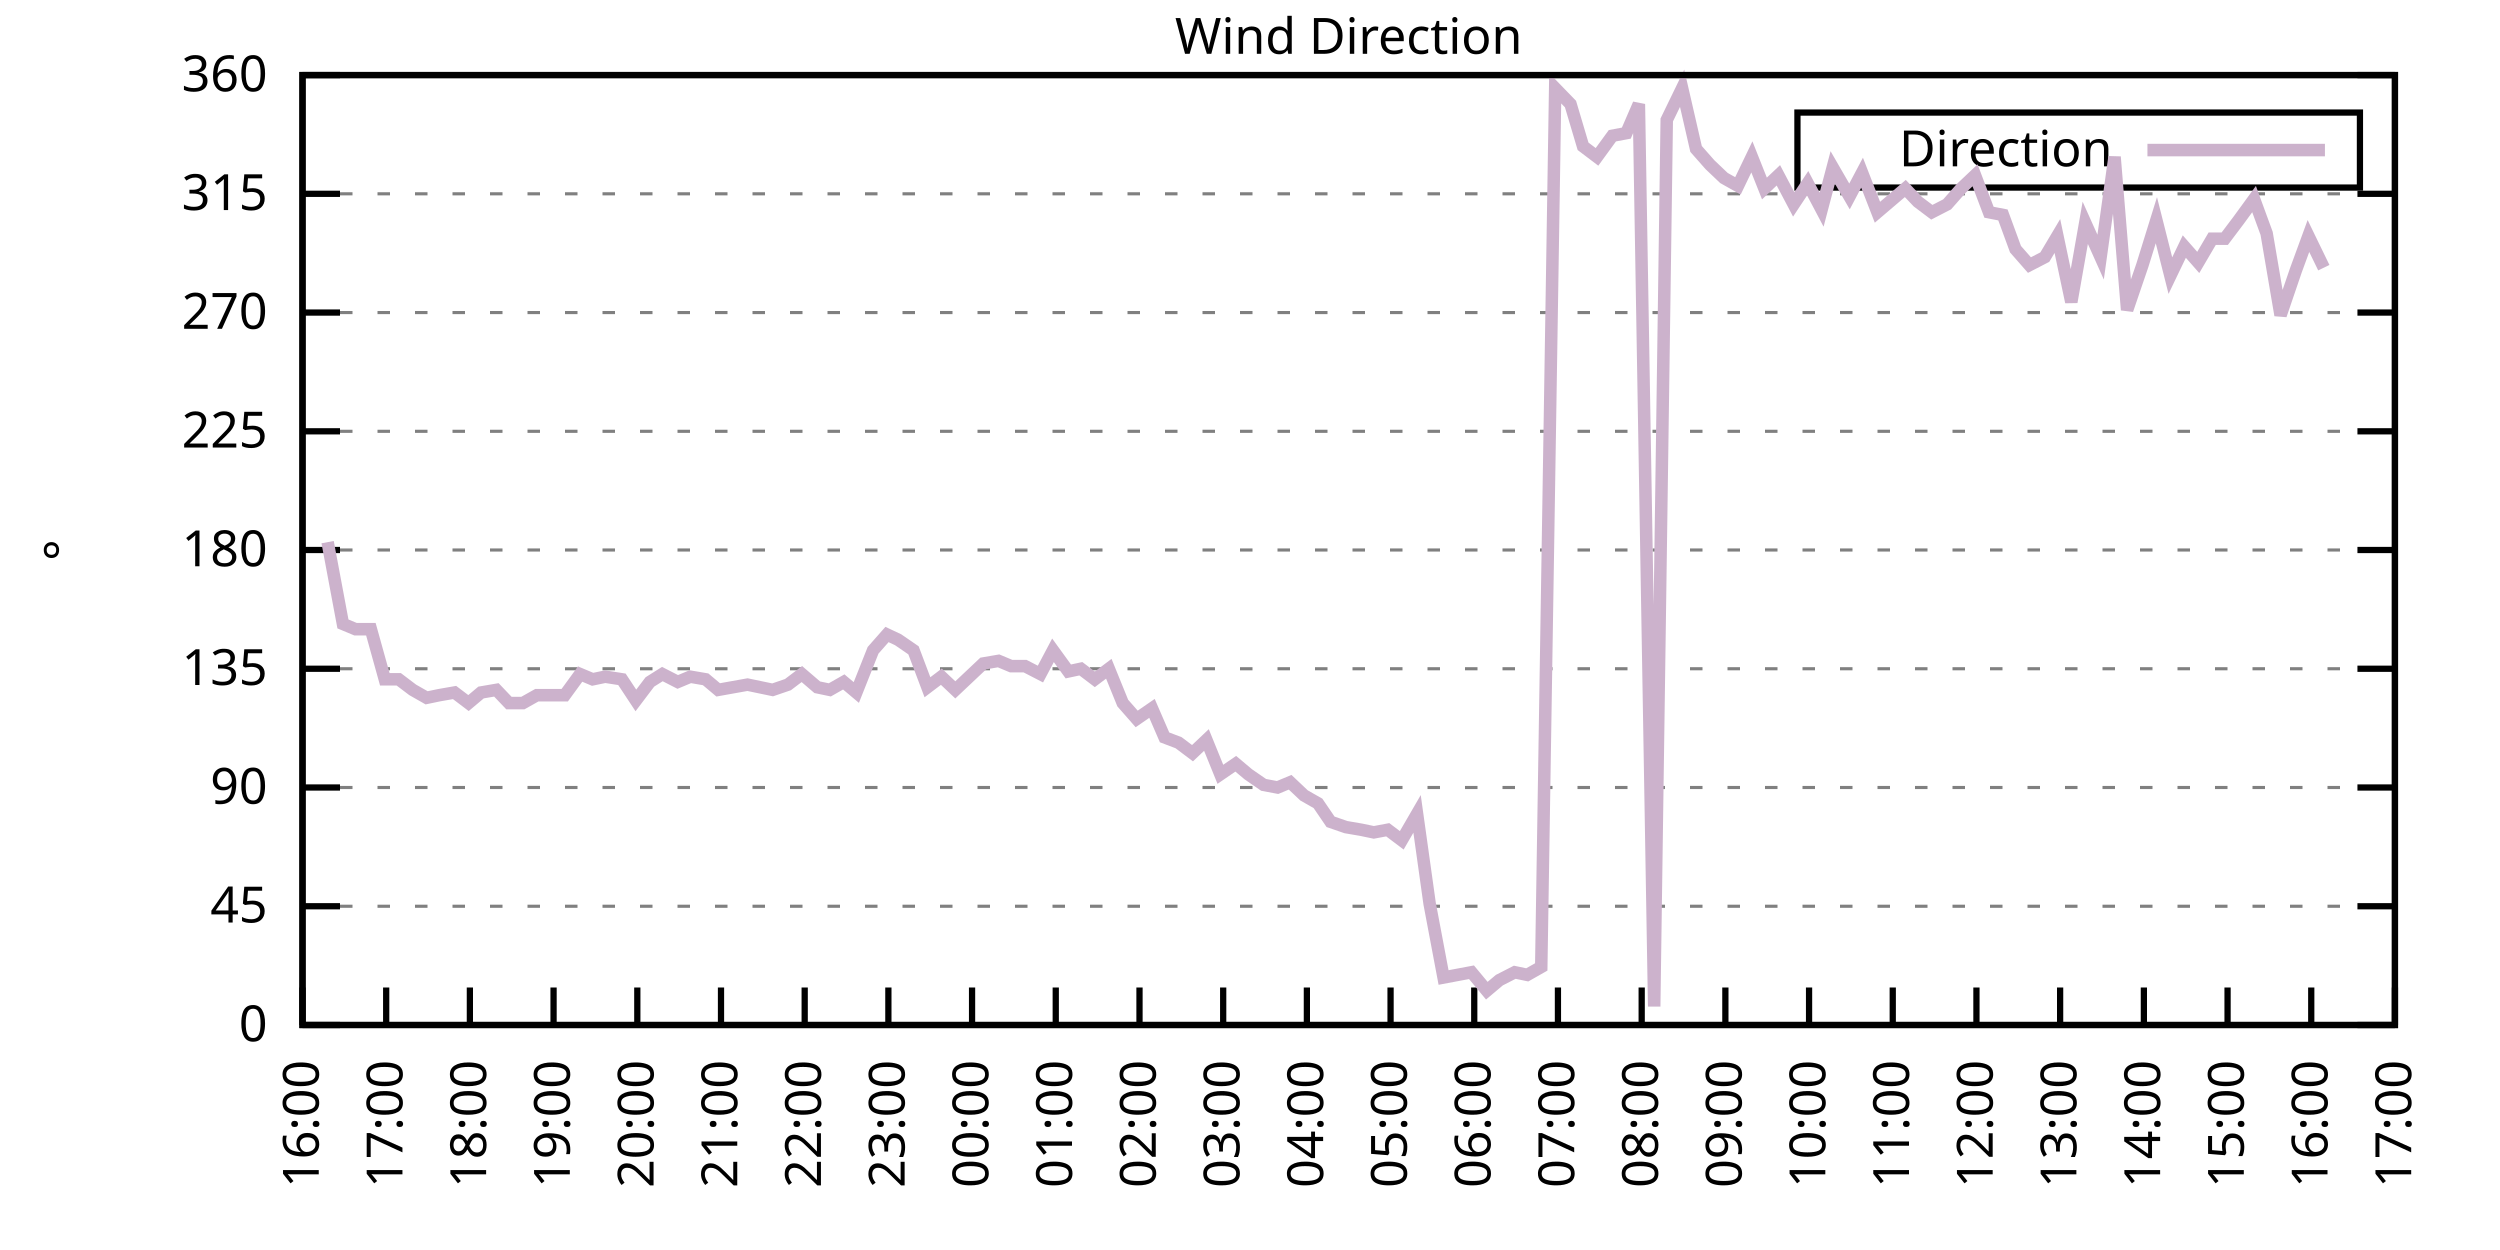
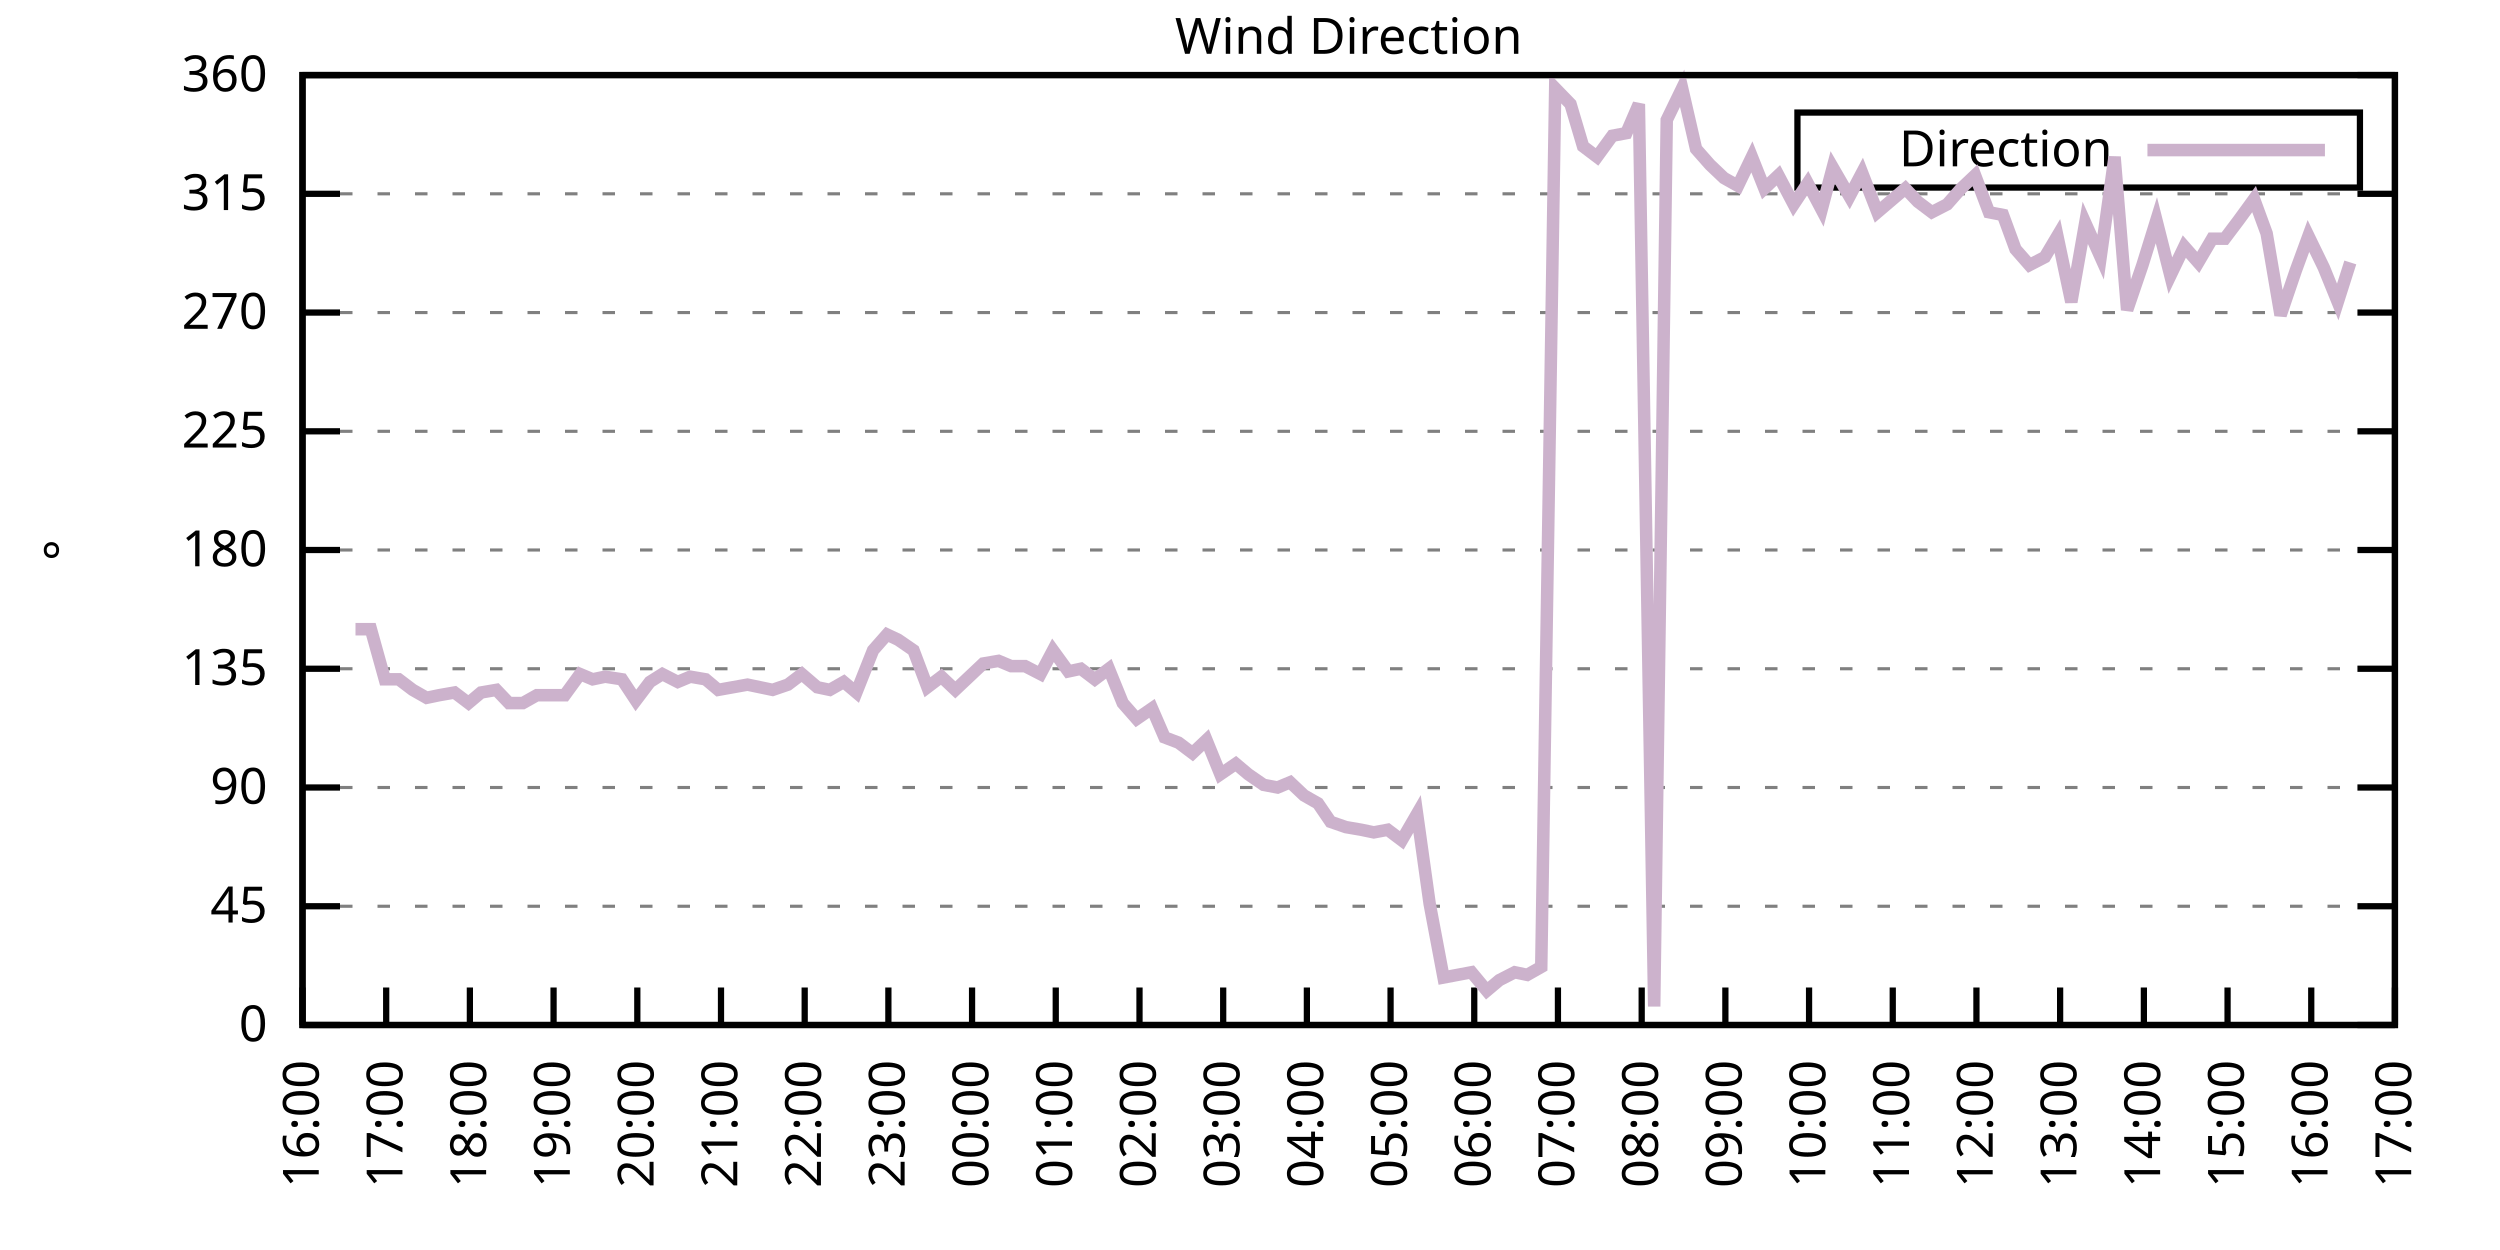
<svg xmlns="http://www.w3.org/2000/svg" xmlns:xlink="http://www.w3.org/1999/xlink" width="400" height="200" viewBox="0 0 400 200">
  <g id="gnuplot_canvas">
    <rect x="0" y="0" width="400" height="200" fill="none" />
    <defs>
      <circle id="gpDot" r="0.5" stroke-width="0.5" stroke="currentColor" />
      <path id="gpPt0" stroke-width="0.333" stroke="currentColor" d="M-1,0 h2 M0,-1 v2" />
      <path id="gpPt1" stroke-width="0.333" stroke="currentColor" d="M-1,-1 L1,1 M1,-1 L-1,1" />
      <path id="gpPt2" stroke-width="0.333" stroke="currentColor" d="M-1,0 L1,0 M0,-1 L0,1 M-1,-1 L1,1 M-1,1 L1,-1" />
      <rect id="gpPt3" stroke-width="0.333" stroke="currentColor" x="-1" y="-1" width="2" height="2" />
      <rect id="gpPt4" stroke-width="0.333" stroke="currentColor" fill="currentColor" x="-1" y="-1" width="2" height="2" />
      <circle id="gpPt5" stroke-width="0.333" stroke="currentColor" cx="0" cy="0" r="1" />
      <use xlink:href="#gpPt5" id="gpPt6" fill="currentColor" stroke="none" />
      <path id="gpPt7" stroke-width="0.333" stroke="currentColor" d="M0,-1.33 L-1.33,0.67 L1.33,0.67 z" />
      <use xlink:href="#gpPt7" id="gpPt8" fill="currentColor" stroke="none" />
      <use xlink:href="#gpPt7" id="gpPt9" stroke="currentColor" transform="rotate(180)" />
      <use xlink:href="#gpPt9" id="gpPt10" fill="currentColor" stroke="none" />
      <use xlink:href="#gpPt3" id="gpPt11" stroke="currentColor" transform="rotate(45)" />
      <use xlink:href="#gpPt11" id="gpPt12" fill="currentColor" stroke="none" />
      <path id="gpPt13" stroke-width="0.333" stroke="currentColor" d="M0,1.330 L1.265,0.411 L0.782,-1.067 L-0.782,-1.076 L-1.265,0.411 z" />
      <use xlink:href="#gpPt13" id="gpPt14" fill="currentColor" stroke="none" />
      <filter id="textbox" filterUnits="objectBoundingBox" x="0" y="0" height="1" width="1">
        <feFlood flood-color="white" flood-opacity="1" result="bgnd" />
        <feComposite in="SourceGraphic" in2="bgnd" operator="atop" />
      </filter>
      <filter id="greybox" filterUnits="objectBoundingBox" x="0" y="0" height="1" width="1">
        <feFlood flood-color="lightgrey" flood-opacity="1" result="grey" />
        <feComposite in="SourceGraphic" in2="grey" operator="atop" />
      </filter>
    </defs>
    <g fill="none" color="white" stroke="currentColor" stroke-width="1.00" stroke-linecap="butt" stroke-linejoin="miter">
</g>
    <g fill="none" color="black" stroke="currentColor" stroke-width="1.00" stroke-linecap="butt" stroke-linejoin="miter">
      <g stroke="none" shape-rendering="crispEdges">
        <polygon fill="rgb(255, 255, 255)" points="48.40,164.00 383.18,164.00 383.18,12.02 48.40,12.02 " />
      </g>
    </g>
    <g fill="none" color="black" stroke="currentColor" stroke-width="1.00" stroke-linecap="butt" stroke-linejoin="miter">
</g>
    <g fill="none" color="black" stroke="black" stroke-width="0.50" stroke-linecap="butt" stroke-linejoin="miter">
</g>
    <g fill="none" color="gray" stroke="currentColor" stroke-width="0.50" stroke-linecap="butt" stroke-linejoin="miter">
      <path stroke="gray" stroke-dasharray="2,4" class="gridline" d="M48.40,164.00 L383.19,164.00  " />
    </g>
    <g fill="none" color="gray" stroke="gray" stroke-width="1.00" stroke-linecap="butt" stroke-linejoin="miter">
</g>
    <g fill="none" color="black" stroke="currentColor" stroke-width="1.00" stroke-linecap="butt" stroke-linejoin="miter">
      <path stroke="black" d="M48.40,164.00 L54.40,164.00 M383.19,164.00 L377.19,164.00  " />
      <g transform="translate(42.80,166.60)" stroke="none" fill="black" font-family="Sans" font-size="8.00" text-anchor="end">
        <text>
          <tspan font-family="Sans"> 0</tspan>
        </text>
      </g>
    </g>
    <g fill="none" color="black" stroke="currentColor" stroke-width="1.00" stroke-linecap="butt" stroke-linejoin="miter">
</g>
    <g fill="none" color="black" stroke="black" stroke-width="0.50" stroke-linecap="butt" stroke-linejoin="miter">
</g>
    <g fill="none" color="gray" stroke="currentColor" stroke-width="0.50" stroke-linecap="butt" stroke-linejoin="miter">
      <path stroke="gray" stroke-dasharray="2,4" class="gridline" d="M48.40,145.00 L383.19,145.00  " />
    </g>
    <g fill="none" color="gray" stroke="gray" stroke-width="1.00" stroke-linecap="butt" stroke-linejoin="miter">
</g>
    <g fill="none" color="black" stroke="currentColor" stroke-width="1.00" stroke-linecap="butt" stroke-linejoin="miter">
      <path stroke="black" d="M48.40,145.00 L54.40,145.00 M383.19,145.00 L377.19,145.00  " />
      <g transform="translate(42.80,147.60)" stroke="none" fill="black" font-family="Sans" font-size="8.00" text-anchor="end">
        <text>
          <tspan font-family="Sans"> 45</tspan>
        </text>
      </g>
    </g>
    <g fill="none" color="black" stroke="currentColor" stroke-width="1.00" stroke-linecap="butt" stroke-linejoin="miter">
</g>
    <g fill="none" color="black" stroke="black" stroke-width="0.50" stroke-linecap="butt" stroke-linejoin="miter">
</g>
    <g fill="none" color="gray" stroke="currentColor" stroke-width="0.50" stroke-linecap="butt" stroke-linejoin="miter">
      <path stroke="gray" stroke-dasharray="2,4" class="gridline" d="M48.40,126.00 L383.19,126.00  " />
    </g>
    <g fill="none" color="gray" stroke="gray" stroke-width="1.00" stroke-linecap="butt" stroke-linejoin="miter">
</g>
    <g fill="none" color="black" stroke="currentColor" stroke-width="1.00" stroke-linecap="butt" stroke-linejoin="miter">
      <path stroke="black" d="M48.40,126.00 L54.40,126.00 M383.19,126.00 L377.19,126.00  " />
      <g transform="translate(42.80,128.60)" stroke="none" fill="black" font-family="Sans" font-size="8.00" text-anchor="end">
        <text>
          <tspan font-family="Sans"> 90</tspan>
        </text>
      </g>
    </g>
    <g fill="none" color="black" stroke="currentColor" stroke-width="1.00" stroke-linecap="butt" stroke-linejoin="miter">
</g>
    <g fill="none" color="black" stroke="black" stroke-width="0.50" stroke-linecap="butt" stroke-linejoin="miter">
</g>
    <g fill="none" color="gray" stroke="currentColor" stroke-width="0.50" stroke-linecap="butt" stroke-linejoin="miter">
      <path stroke="gray" stroke-dasharray="2,4" class="gridline" d="M48.40,107.00 L383.19,107.00  " />
    </g>
    <g fill="none" color="gray" stroke="gray" stroke-width="1.00" stroke-linecap="butt" stroke-linejoin="miter">
</g>
    <g fill="none" color="black" stroke="currentColor" stroke-width="1.00" stroke-linecap="butt" stroke-linejoin="miter">
      <path stroke="black" d="M48.40,107.00 L54.40,107.00 M383.19,107.00 L377.19,107.00  " />
      <g transform="translate(42.80,109.60)" stroke="none" fill="black" font-family="Sans" font-size="8.00" text-anchor="end">
        <text>
          <tspan font-family="Sans"> 135</tspan>
        </text>
      </g>
    </g>
    <g fill="none" color="black" stroke="currentColor" stroke-width="1.00" stroke-linecap="butt" stroke-linejoin="miter">
</g>
    <g fill="none" color="black" stroke="black" stroke-width="0.50" stroke-linecap="butt" stroke-linejoin="miter">
</g>
    <g fill="none" color="gray" stroke="currentColor" stroke-width="0.50" stroke-linecap="butt" stroke-linejoin="miter">
      <path stroke="gray" stroke-dasharray="2,4" class="gridline" d="M48.40,88.00 L383.19,88.00  " />
    </g>
    <g fill="none" color="gray" stroke="gray" stroke-width="1.00" stroke-linecap="butt" stroke-linejoin="miter">
</g>
    <g fill="none" color="black" stroke="currentColor" stroke-width="1.00" stroke-linecap="butt" stroke-linejoin="miter">
      <path stroke="black" d="M48.40,88.00 L54.40,88.00 M383.19,88.00 L377.19,88.00  " />
      <g transform="translate(42.80,90.60)" stroke="none" fill="black" font-family="Sans" font-size="8.00" text-anchor="end">
        <text>
          <tspan font-family="Sans"> 180</tspan>
        </text>
      </g>
    </g>
    <g fill="none" color="black" stroke="currentColor" stroke-width="1.00" stroke-linecap="butt" stroke-linejoin="miter">
</g>
    <g fill="none" color="black" stroke="black" stroke-width="0.50" stroke-linecap="butt" stroke-linejoin="miter">
</g>
    <g fill="none" color="gray" stroke="currentColor" stroke-width="0.50" stroke-linecap="butt" stroke-linejoin="miter">
      <path stroke="gray" stroke-dasharray="2,4" class="gridline" d="M48.40,69.01 L383.19,69.01  " />
    </g>
    <g fill="none" color="gray" stroke="gray" stroke-width="1.00" stroke-linecap="butt" stroke-linejoin="miter">
</g>
    <g fill="none" color="black" stroke="currentColor" stroke-width="1.00" stroke-linecap="butt" stroke-linejoin="miter">
      <path stroke="black" d="M48.40,69.01 L54.40,69.01 M383.19,69.01 L377.19,69.01  " />
      <g transform="translate(42.80,71.61)" stroke="none" fill="black" font-family="Sans" font-size="8.00" text-anchor="end">
        <text>
          <tspan font-family="Sans"> 225</tspan>
        </text>
      </g>
    </g>
    <g fill="none" color="black" stroke="currentColor" stroke-width="1.00" stroke-linecap="butt" stroke-linejoin="miter">
</g>
    <g fill="none" color="black" stroke="black" stroke-width="0.50" stroke-linecap="butt" stroke-linejoin="miter">
</g>
    <g fill="none" color="gray" stroke="currentColor" stroke-width="0.50" stroke-linecap="butt" stroke-linejoin="miter">
      <path stroke="gray" stroke-dasharray="2,4" class="gridline" d="M48.40,50.01 L383.19,50.01  " />
    </g>
    <g fill="none" color="gray" stroke="gray" stroke-width="1.00" stroke-linecap="butt" stroke-linejoin="miter">
</g>
    <g fill="none" color="black" stroke="currentColor" stroke-width="1.00" stroke-linecap="butt" stroke-linejoin="miter">
      <path stroke="black" d="M48.40,50.01 L54.40,50.01 M383.19,50.01 L377.19,50.01  " />
      <g transform="translate(42.80,52.61)" stroke="none" fill="black" font-family="Sans" font-size="8.00" text-anchor="end">
        <text>
          <tspan font-family="Sans"> 270</tspan>
        </text>
      </g>
    </g>
    <g fill="none" color="black" stroke="currentColor" stroke-width="1.00" stroke-linecap="butt" stroke-linejoin="miter">
</g>
    <g fill="none" color="black" stroke="black" stroke-width="0.50" stroke-linecap="butt" stroke-linejoin="miter">
</g>
    <g fill="none" color="gray" stroke="currentColor" stroke-width="0.50" stroke-linecap="butt" stroke-linejoin="miter">
      <path stroke="gray" stroke-dasharray="2,4" class="gridline" d="M48.40,31.01 L383.19,31.01  " />
    </g>
    <g fill="none" color="gray" stroke="gray" stroke-width="1.00" stroke-linecap="butt" stroke-linejoin="miter">
</g>
    <g fill="none" color="black" stroke="currentColor" stroke-width="1.00" stroke-linecap="butt" stroke-linejoin="miter">
      <path stroke="black" d="M48.40,31.01 L54.40,31.01 M383.19,31.01 L377.19,31.01  " />
      <g transform="translate(42.80,33.61)" stroke="none" fill="black" font-family="Sans" font-size="8.00" text-anchor="end">
        <text>
          <tspan font-family="Sans"> 315</tspan>
        </text>
      </g>
    </g>
    <g fill="none" color="black" stroke="currentColor" stroke-width="1.00" stroke-linecap="butt" stroke-linejoin="miter">
</g>
    <g fill="none" color="black" stroke="black" stroke-width="0.50" stroke-linecap="butt" stroke-linejoin="miter">
</g>
    <g fill="none" color="gray" stroke="currentColor" stroke-width="0.50" stroke-linecap="butt" stroke-linejoin="miter">
      <path stroke="gray" stroke-dasharray="2,4" class="gridline" d="M48.40,12.01 L383.19,12.01  " />
    </g>
    <g fill="none" color="gray" stroke="gray" stroke-width="1.00" stroke-linecap="butt" stroke-linejoin="miter">
</g>
    <g fill="none" color="black" stroke="currentColor" stroke-width="1.00" stroke-linecap="butt" stroke-linejoin="miter">
      <path stroke="black" d="M48.40,12.01 L54.40,12.01 M383.19,12.01 L377.19,12.01  " />
      <g transform="translate(42.80,14.61)" stroke="none" fill="black" font-family="Sans" font-size="8.00" text-anchor="end">
        <text>
          <tspan font-family="Sans"> 360</tspan>
        </text>
      </g>
    </g>
    <g fill="none" color="black" stroke="currentColor" stroke-width="1.00" stroke-linecap="butt" stroke-linejoin="miter">
      <path stroke="black" d="M48.40,164.00 L48.40,158.00  " />
      <g transform="translate(51.00,169.60) rotate(270.00)" stroke="none" fill="black" font-family="Sans" font-size="8.00" text-anchor="end">
        <text>
          <tspan font-family="Sans">16:00</tspan>
        </text>
      </g>
    </g>
    <g fill="none" color="black" stroke="currentColor" stroke-width="1.00" stroke-linecap="butt" stroke-linejoin="miter">
      <path stroke="black" d="M61.79,164.00 L61.79,158.00  " />
      <g transform="translate(64.39,169.60) rotate(270.00)" stroke="none" fill="black" font-family="Sans" font-size="8.00" text-anchor="end">
        <text>
          <tspan font-family="Sans">17:00</tspan>
        </text>
      </g>
    </g>
    <g fill="none" color="black" stroke="currentColor" stroke-width="1.00" stroke-linecap="butt" stroke-linejoin="miter">
      <path stroke="black" d="M75.18,164.00 L75.18,158.00  " />
      <g transform="translate(77.78,169.60) rotate(270.00)" stroke="none" fill="black" font-family="Sans" font-size="8.00" text-anchor="end">
        <text>
          <tspan font-family="Sans">18:00</tspan>
        </text>
      </g>
    </g>
    <g fill="none" color="black" stroke="currentColor" stroke-width="1.00" stroke-linecap="butt" stroke-linejoin="miter">
      <path stroke="black" d="M88.57,164.00 L88.57,158.00  " />
      <g transform="translate(91.17,169.60) rotate(270.00)" stroke="none" fill="black" font-family="Sans" font-size="8.00" text-anchor="end">
        <text>
          <tspan font-family="Sans">19:00</tspan>
        </text>
      </g>
    </g>
    <g fill="none" color="black" stroke="currentColor" stroke-width="1.00" stroke-linecap="butt" stroke-linejoin="miter">
      <path stroke="black" d="M101.97,164.00 L101.97,158.00  " />
      <g transform="translate(104.57,169.60) rotate(270.00)" stroke="none" fill="black" font-family="Sans" font-size="8.00" text-anchor="end">
        <text>
          <tspan font-family="Sans">20:00</tspan>
        </text>
      </g>
    </g>
    <g fill="none" color="black" stroke="currentColor" stroke-width="1.00" stroke-linecap="butt" stroke-linejoin="miter">
      <path stroke="black" d="M115.36,164.00 L115.36,158.00  " />
      <g transform="translate(117.96,169.60) rotate(270.00)" stroke="none" fill="black" font-family="Sans" font-size="8.00" text-anchor="end">
        <text>
          <tspan font-family="Sans">21:00</tspan>
        </text>
      </g>
    </g>
    <g fill="none" color="black" stroke="currentColor" stroke-width="1.00" stroke-linecap="butt" stroke-linejoin="miter">
      <path stroke="black" d="M128.75,164.00 L128.75,158.00  " />
      <g transform="translate(131.35,169.60) rotate(270.00)" stroke="none" fill="black" font-family="Sans" font-size="8.00" text-anchor="end">
        <text>
          <tspan font-family="Sans">22:00</tspan>
        </text>
      </g>
    </g>
    <g fill="none" color="black" stroke="currentColor" stroke-width="1.00" stroke-linecap="butt" stroke-linejoin="miter">
      <path stroke="black" d="M142.14,164.00 L142.14,158.00  " />
      <g transform="translate(144.74,169.60) rotate(270.00)" stroke="none" fill="black" font-family="Sans" font-size="8.00" text-anchor="end">
        <text>
          <tspan font-family="Sans">23:00</tspan>
        </text>
      </g>
    </g>
    <g fill="none" color="black" stroke="currentColor" stroke-width="1.00" stroke-linecap="butt" stroke-linejoin="miter">
      <path stroke="black" d="M155.53,164.00 L155.53,158.00  " />
      <g transform="translate(158.13,169.60) rotate(270.00)" stroke="none" fill="black" font-family="Sans" font-size="8.00" text-anchor="end">
        <text>
          <tspan font-family="Sans">00:00</tspan>
        </text>
      </g>
    </g>
    <g fill="none" color="black" stroke="currentColor" stroke-width="1.00" stroke-linecap="butt" stroke-linejoin="miter">
      <path stroke="black" d="M168.92,164.00 L168.92,158.00  " />
      <g transform="translate(171.52,169.60) rotate(270.00)" stroke="none" fill="black" font-family="Sans" font-size="8.00" text-anchor="end">
        <text>
          <tspan font-family="Sans">01:00</tspan>
        </text>
      </g>
    </g>
    <g fill="none" color="black" stroke="currentColor" stroke-width="1.00" stroke-linecap="butt" stroke-linejoin="miter">
      <path stroke="black" d="M182.32,164.00 L182.32,158.00  " />
      <g transform="translate(184.92,169.60) rotate(270.00)" stroke="none" fill="black" font-family="Sans" font-size="8.00" text-anchor="end">
        <text>
          <tspan font-family="Sans">02:00</tspan>
        </text>
      </g>
    </g>
    <g fill="none" color="black" stroke="currentColor" stroke-width="1.00" stroke-linecap="butt" stroke-linejoin="miter">
      <path stroke="black" d="M195.71,164.00 L195.71,158.00  " />
      <g transform="translate(198.31,169.60) rotate(270.00)" stroke="none" fill="black" font-family="Sans" font-size="8.00" text-anchor="end">
        <text>
          <tspan font-family="Sans">03:00</tspan>
        </text>
      </g>
    </g>
    <g fill="none" color="black" stroke="currentColor" stroke-width="1.00" stroke-linecap="butt" stroke-linejoin="miter">
      <path stroke="black" d="M209.10,164.00 L209.10,158.00  " />
      <g transform="translate(211.70,169.60) rotate(270.00)" stroke="none" fill="black" font-family="Sans" font-size="8.00" text-anchor="end">
        <text>
          <tspan font-family="Sans">04:00</tspan>
        </text>
      </g>
    </g>
    <g fill="none" color="black" stroke="currentColor" stroke-width="1.00" stroke-linecap="butt" stroke-linejoin="miter">
      <path stroke="black" d="M222.49,164.00 L222.49,158.00  " />
      <g transform="translate(225.09,169.60) rotate(270.00)" stroke="none" fill="black" font-family="Sans" font-size="8.00" text-anchor="end">
        <text>
          <tspan font-family="Sans">05:00</tspan>
        </text>
      </g>
    </g>
    <g fill="none" color="black" stroke="currentColor" stroke-width="1.00" stroke-linecap="butt" stroke-linejoin="miter">
      <path stroke="black" d="M235.88,164.00 L235.88,158.00  " />
      <g transform="translate(238.48,169.60) rotate(270.00)" stroke="none" fill="black" font-family="Sans" font-size="8.00" text-anchor="end">
        <text>
          <tspan font-family="Sans">06:00</tspan>
        </text>
      </g>
    </g>
    <g fill="none" color="black" stroke="currentColor" stroke-width="1.00" stroke-linecap="butt" stroke-linejoin="miter">
      <path stroke="black" d="M249.27,164.00 L249.27,158.00  " />
      <g transform="translate(251.87,169.60) rotate(270.00)" stroke="none" fill="black" font-family="Sans" font-size="8.00" text-anchor="end">
        <text>
          <tspan font-family="Sans">07:00</tspan>
        </text>
      </g>
    </g>
    <g fill="none" color="black" stroke="currentColor" stroke-width="1.00" stroke-linecap="butt" stroke-linejoin="miter">
      <path stroke="black" d="M262.67,164.00 L262.67,158.00  " />
      <g transform="translate(265.27,169.60) rotate(270.00)" stroke="none" fill="black" font-family="Sans" font-size="8.00" text-anchor="end">
        <text>
          <tspan font-family="Sans">08:00</tspan>
        </text>
      </g>
    </g>
    <g fill="none" color="black" stroke="currentColor" stroke-width="1.00" stroke-linecap="butt" stroke-linejoin="miter">
      <path stroke="black" d="M276.06,164.00 L276.06,158.00  " />
      <g transform="translate(278.66,169.60) rotate(270.00)" stroke="none" fill="black" font-family="Sans" font-size="8.00" text-anchor="end">
        <text>
          <tspan font-family="Sans">09:00</tspan>
        </text>
      </g>
    </g>
    <g fill="none" color="black" stroke="currentColor" stroke-width="1.00" stroke-linecap="butt" stroke-linejoin="miter">
      <path stroke="black" d="M289.45,164.00 L289.45,158.00  " />
      <g transform="translate(292.05,169.60) rotate(270.00)" stroke="none" fill="black" font-family="Sans" font-size="8.00" text-anchor="end">
        <text>
          <tspan font-family="Sans">10:00</tspan>
        </text>
      </g>
    </g>
    <g fill="none" color="black" stroke="currentColor" stroke-width="1.00" stroke-linecap="butt" stroke-linejoin="miter">
      <path stroke="black" d="M302.84,164.00 L302.84,158.00  " />
      <g transform="translate(305.44,169.60) rotate(270.00)" stroke="none" fill="black" font-family="Sans" font-size="8.00" text-anchor="end">
        <text>
          <tspan font-family="Sans">11:00</tspan>
        </text>
      </g>
    </g>
    <g fill="none" color="black" stroke="currentColor" stroke-width="1.00" stroke-linecap="butt" stroke-linejoin="miter">
      <path stroke="black" d="M316.23,164.00 L316.23,158.00  " />
      <g transform="translate(318.83,169.60) rotate(270.00)" stroke="none" fill="black" font-family="Sans" font-size="8.00" text-anchor="end">
        <text>
          <tspan font-family="Sans">12:00</tspan>
        </text>
      </g>
    </g>
    <g fill="none" color="black" stroke="currentColor" stroke-width="1.00" stroke-linecap="butt" stroke-linejoin="miter">
      <path stroke="black" d="M329.62,164.00 L329.62,158.00  " />
      <g transform="translate(332.22,169.60) rotate(270.00)" stroke="none" fill="black" font-family="Sans" font-size="8.00" text-anchor="end">
        <text>
          <tspan font-family="Sans">13:00</tspan>
        </text>
      </g>
    </g>
    <g fill="none" color="black" stroke="currentColor" stroke-width="1.00" stroke-linecap="butt" stroke-linejoin="miter">
      <path stroke="black" d="M343.02,164.00 L343.02,158.00  " />
      <g transform="translate(345.62,169.60) rotate(270.00)" stroke="none" fill="black" font-family="Sans" font-size="8.00" text-anchor="end">
        <text>
          <tspan font-family="Sans">14:00</tspan>
        </text>
      </g>
    </g>
    <g fill="none" color="black" stroke="currentColor" stroke-width="1.00" stroke-linecap="butt" stroke-linejoin="miter">
      <path stroke="black" d="M356.41,164.00 L356.41,158.00  " />
      <g transform="translate(359.01,169.60) rotate(270.00)" stroke="none" fill="black" font-family="Sans" font-size="8.00" text-anchor="end">
        <text>
          <tspan font-family="Sans">15:00</tspan>
        </text>
      </g>
    </g>
    <g fill="none" color="black" stroke="currentColor" stroke-width="1.00" stroke-linecap="butt" stroke-linejoin="miter">
      <path stroke="black" d="M369.80,164.00 L369.80,158.00  " />
      <g transform="translate(372.40,169.60) rotate(270.00)" stroke="none" fill="black" font-family="Sans" font-size="8.00" text-anchor="end">
        <text>
          <tspan font-family="Sans">16:00</tspan>
        </text>
      </g>
    </g>
    <g fill="none" color="black" stroke="currentColor" stroke-width="1.00" stroke-linecap="butt" stroke-linejoin="miter">
      <path stroke="black" d="M383.19,164.00 L383.19,158.00  " />
      <g transform="translate(385.79,169.60) rotate(270.00)" stroke="none" fill="black" font-family="Sans" font-size="8.00" text-anchor="end">
        <text>
          <tspan font-family="Sans">17:00</tspan>
        </text>
      </g>
    </g>
    <g fill="none" color="black" stroke="currentColor" stroke-width="1.00" stroke-linecap="butt" stroke-linejoin="miter">
</g>
    <g fill="none" color="black" stroke="currentColor" stroke-width="1.00" stroke-linecap="butt" stroke-linejoin="miter">
      <path stroke="black" d="M48.40,12.01 L48.40,164.00 L383.19,164.00 L383.19,12.01 L48.40,12.01 Z  " />
    </g>
    <g fill="none" color="black" stroke="currentColor" stroke-width="1.00" stroke-linecap="butt" stroke-linejoin="miter">
</g>
    <g fill="none" color="black" stroke="currentColor" stroke-width="1.00" stroke-linecap="butt" stroke-linejoin="miter">
      <path stroke="black" d="M287.59,30.01 L287.59,18.01 L377.59,18.01 L377.59,30.01 L287.59,30.01 Z  " />
    </g>
    <g id="Wind_direction_plot_1">
      <g fill="none" color="white" stroke="black" stroke-width="2.00" stroke-linecap="butt" stroke-linejoin="miter">
</g>
      <g fill="none" color="black" stroke="currentColor" stroke-width="2.00" stroke-linecap="butt" stroke-linejoin="miter">
        <g transform="translate(337.99,26.61)" stroke="none" fill="black" font-family="Sans" font-size="8.00" text-anchor="end">
          <text>
            <tspan font-family="Sans">Direction</tspan>
          </text>
        </g>
      </g>
      <g fill="none" color="black" stroke="currentColor" stroke-width="2.00" stroke-linecap="butt" stroke-linejoin="miter">
-         <path stroke="rgb(204, 178, 204)" d="M343.59,24.01 L371.99,24.01 M52.42,86.74 L54.87,99.83 L56.88,100.67 L59.34,100.67 L61.57,108.69 L63.80,108.69   L66.03,110.38 L68.26,111.65 L70.27,111.23 L72.73,110.80 L74.96,112.49 L76.97,110.80 L79.42,110.38 L81.43,112.49   L83.66,112.49 L85.90,111.23 L88.35,111.23 L90.36,111.23 L92.82,107.85 L94.82,108.69 L96.83,108.27 L99.51,108.69   L101.74,112.07 L103.98,109.11 L105.98,107.85 L108.44,109.11 L110.45,108.27 L112.90,108.69 L114.91,110.38 L119.60,109.54   L121.61,109.96 L123.62,110.38 L126.07,109.54 L128.30,107.85 L130.76,109.96 L132.77,110.38 L135.00,109.11 L137.01,110.80   L139.69,104.05 L141.92,101.52 L143.70,102.36 L146.16,104.05 L148.39,109.96 L150.62,108.27 L152.85,110.38 L157.32,106.16   L159.77,105.74 L161.78,106.58 L164.01,106.58 L166.47,107.85 L168.48,104.05 L170.93,107.43 L172.94,107.00 L175.17,108.69   L177.41,107.00 L179.64,112.49 L181.87,115.03 L184.32,113.34 L186.33,117.98 L188.57,118.83 L190.80,120.51 L193.03,118.40   L195.26,123.89 L197.72,122.20 L199.73,123.89 L202.18,125.58 L204.41,126.00 L206.42,125.16 L208.65,127.27 L210.88,128.54   L212.89,131.49 L215.35,132.34 L217.80,132.76 L219.81,133.18 L222.04,132.76 L224.28,134.45 L226.73,130.22 L228.74,144.58   L230.97,156.40 L233.20,155.98 L235.44,155.56 L237.89,158.51 L239.90,156.82 L242.36,155.56 L244.36,155.98 L246.60,154.71   L248.83,14.12 L251.28,16.65 L253.29,23.41 L255.52,25.10 L257.98,21.72 L260.21,21.30 L262.22,16.65 L264.67,161.04   L266.68,19.19 L269.14,14.12 L271.37,23.83 L273.60,26.36 L275.83,28.48 L278.07,29.74 L280.30,25.10 L282.31,30.16   L284.54,28.05 L286.99,32.70 L289.23,29.32 L291.46,33.54 L293.24,26.79 L295.92,31.43 L297.93,27.63 L300.39,33.96   L304.85,30.16 L306.86,32.28 L309.09,33.96 L311.54,32.70 L313.78,30.16 L316.01,28.05 L318.24,33.96 L320.47,34.39   L322.48,39.87 L324.71,42.41 L327.17,41.14 L329.18,37.76 L331.41,48.32 L333.64,35.65 L336.10,41.14 L338.33,25.10   L340.34,49.59 L342.79,42.41 L345.02,35.23 L347.26,44.10 L349.49,39.45 L351.72,41.99 L353.95,38.19 L355.96,38.19   L358.19,35.23 L360.65,31.85 L362.66,37.34 L364.89,50.43 L367.34,43.25 L369.35,37.76 L371.81,42.83  " />
+         <path stroke="rgb(204, 178, 204)" d="M343.59,24.01 L371.99,24.01 M56.88,100.67 L59.34,100.67 L61.57,108.69 L63.80,108.69 L66.03,110.38 L68.26,111.65   L70.27,111.23 L72.73,110.80 L74.96,112.49 L76.97,110.80 L79.42,110.38 L81.43,112.49 L83.66,112.49 L85.90,111.23   L88.35,111.23 L90.36,111.23 L92.82,107.85 L94.82,108.69 L96.83,108.27 L99.51,108.69 L101.74,112.07 L103.98,109.11   L105.98,107.85 L108.44,109.11 L110.45,108.27 L112.90,108.69 L114.91,110.38 L119.60,109.54 L121.61,109.96 L123.62,110.38   L126.07,109.54 L128.30,107.85 L130.76,109.96 L132.77,110.38 L135.00,109.11 L137.01,110.80 L139.69,104.05 L141.92,101.52   L143.70,102.36 L146.16,104.05 L148.39,109.96 L150.62,108.27 L152.85,110.38 L157.32,106.16 L159.77,105.74 L161.78,106.58   L164.01,106.58 L166.47,107.85 L168.48,104.05 L170.93,107.43 L172.94,107.00 L175.17,108.69 L177.41,107.00 L179.64,112.49   L181.87,115.03 L184.32,113.34 L186.33,117.98 L188.57,118.83 L190.80,120.51 L193.03,118.40 L195.26,123.89 L197.72,122.20   L199.73,123.89 L202.18,125.58 L204.41,126.00 L206.42,125.16 L208.65,127.27 L210.88,128.54 L212.89,131.49 L215.35,132.34   L217.80,132.76 L219.81,133.18 L222.04,132.76 L224.28,134.45 L226.73,130.22 L228.74,144.58 L230.97,156.40 L233.20,155.98   L235.44,155.56 L237.89,158.51 L239.90,156.82 L242.36,155.56 L244.36,155.98 L246.60,154.71 L248.83,14.12 L251.28,16.65   L253.29,23.41 L255.52,25.10 L257.98,21.72 L260.21,21.30 L262.22,16.65 L264.67,161.04 L266.68,19.19 L269.14,14.12   L271.37,23.83 L273.60,26.36 L275.83,28.48 L278.07,29.74 L280.30,25.10 L282.31,30.16 L284.54,28.05 L286.99,32.70   L289.23,29.32 L291.46,33.54 L293.24,26.79 L295.92,31.43 L297.93,27.63 L300.39,33.96 L304.85,30.16 L306.86,32.28   L309.09,33.96 L311.54,32.70 L313.78,30.16 L316.01,28.05 L318.24,33.96 L320.47,34.39 L322.48,39.87 L324.71,42.41   L327.17,41.14 L329.18,37.76 L331.41,48.32 L333.64,35.65 L336.10,41.14 L338.33,25.10 L340.34,49.59 L342.79,42.41   L345.02,35.23 L347.26,44.10 L349.49,39.45 L351.72,41.99 L353.95,38.19 L355.96,38.19 L358.19,35.23 L360.65,31.85   L362.66,37.34 L364.89,50.43 L367.34,43.25 L369.35,37.76 L371.81,42.83 L374.04,48.32 L376.05,41.99  " />
      </g>
    </g>
    <g fill="none" color="black" stroke="currentColor" stroke-width="2.00" stroke-linecap="butt" stroke-linejoin="miter">
</g>
    <g fill="none" color="black" stroke="black" stroke-width="1.00" stroke-linecap="butt" stroke-linejoin="miter">
</g>
    <g fill="none" color="black" stroke="currentColor" stroke-width="1.00" stroke-linecap="butt" stroke-linejoin="miter">
      <path stroke="black" d="M48.40,12.01 L48.40,164.00 L383.19,164.00 L383.19,12.01 L48.40,12.01 Z  " />
      <g transform="translate(12.80,88.01) rotate(270.00)" stroke="none" fill="black" font-family="Sans" font-size="8.00" text-anchor="middle">
        <text>
          <tspan font-family="Sans">°</tspan>
        </text>
      </g>
    </g>
    <g fill="none" color="black" stroke="currentColor" stroke-width="1.00" stroke-linecap="butt" stroke-linejoin="miter">
</g>
    <g fill="none" color="black" stroke="currentColor" stroke-width="1.00" stroke-linecap="butt" stroke-linejoin="miter">
      <g transform="translate(215.79,8.61)" stroke="none" fill="black" font-family="Sans" font-size="8.00" text-anchor="middle">
        <text>
          <tspan font-family="Sans">Wind Direction</tspan>
        </text>
      </g>
    </g>
    <g fill="none" color="black" stroke="currentColor" stroke-width="1.00" stroke-linecap="butt" stroke-linejoin="miter">
</g>
  </g>
</svg>
